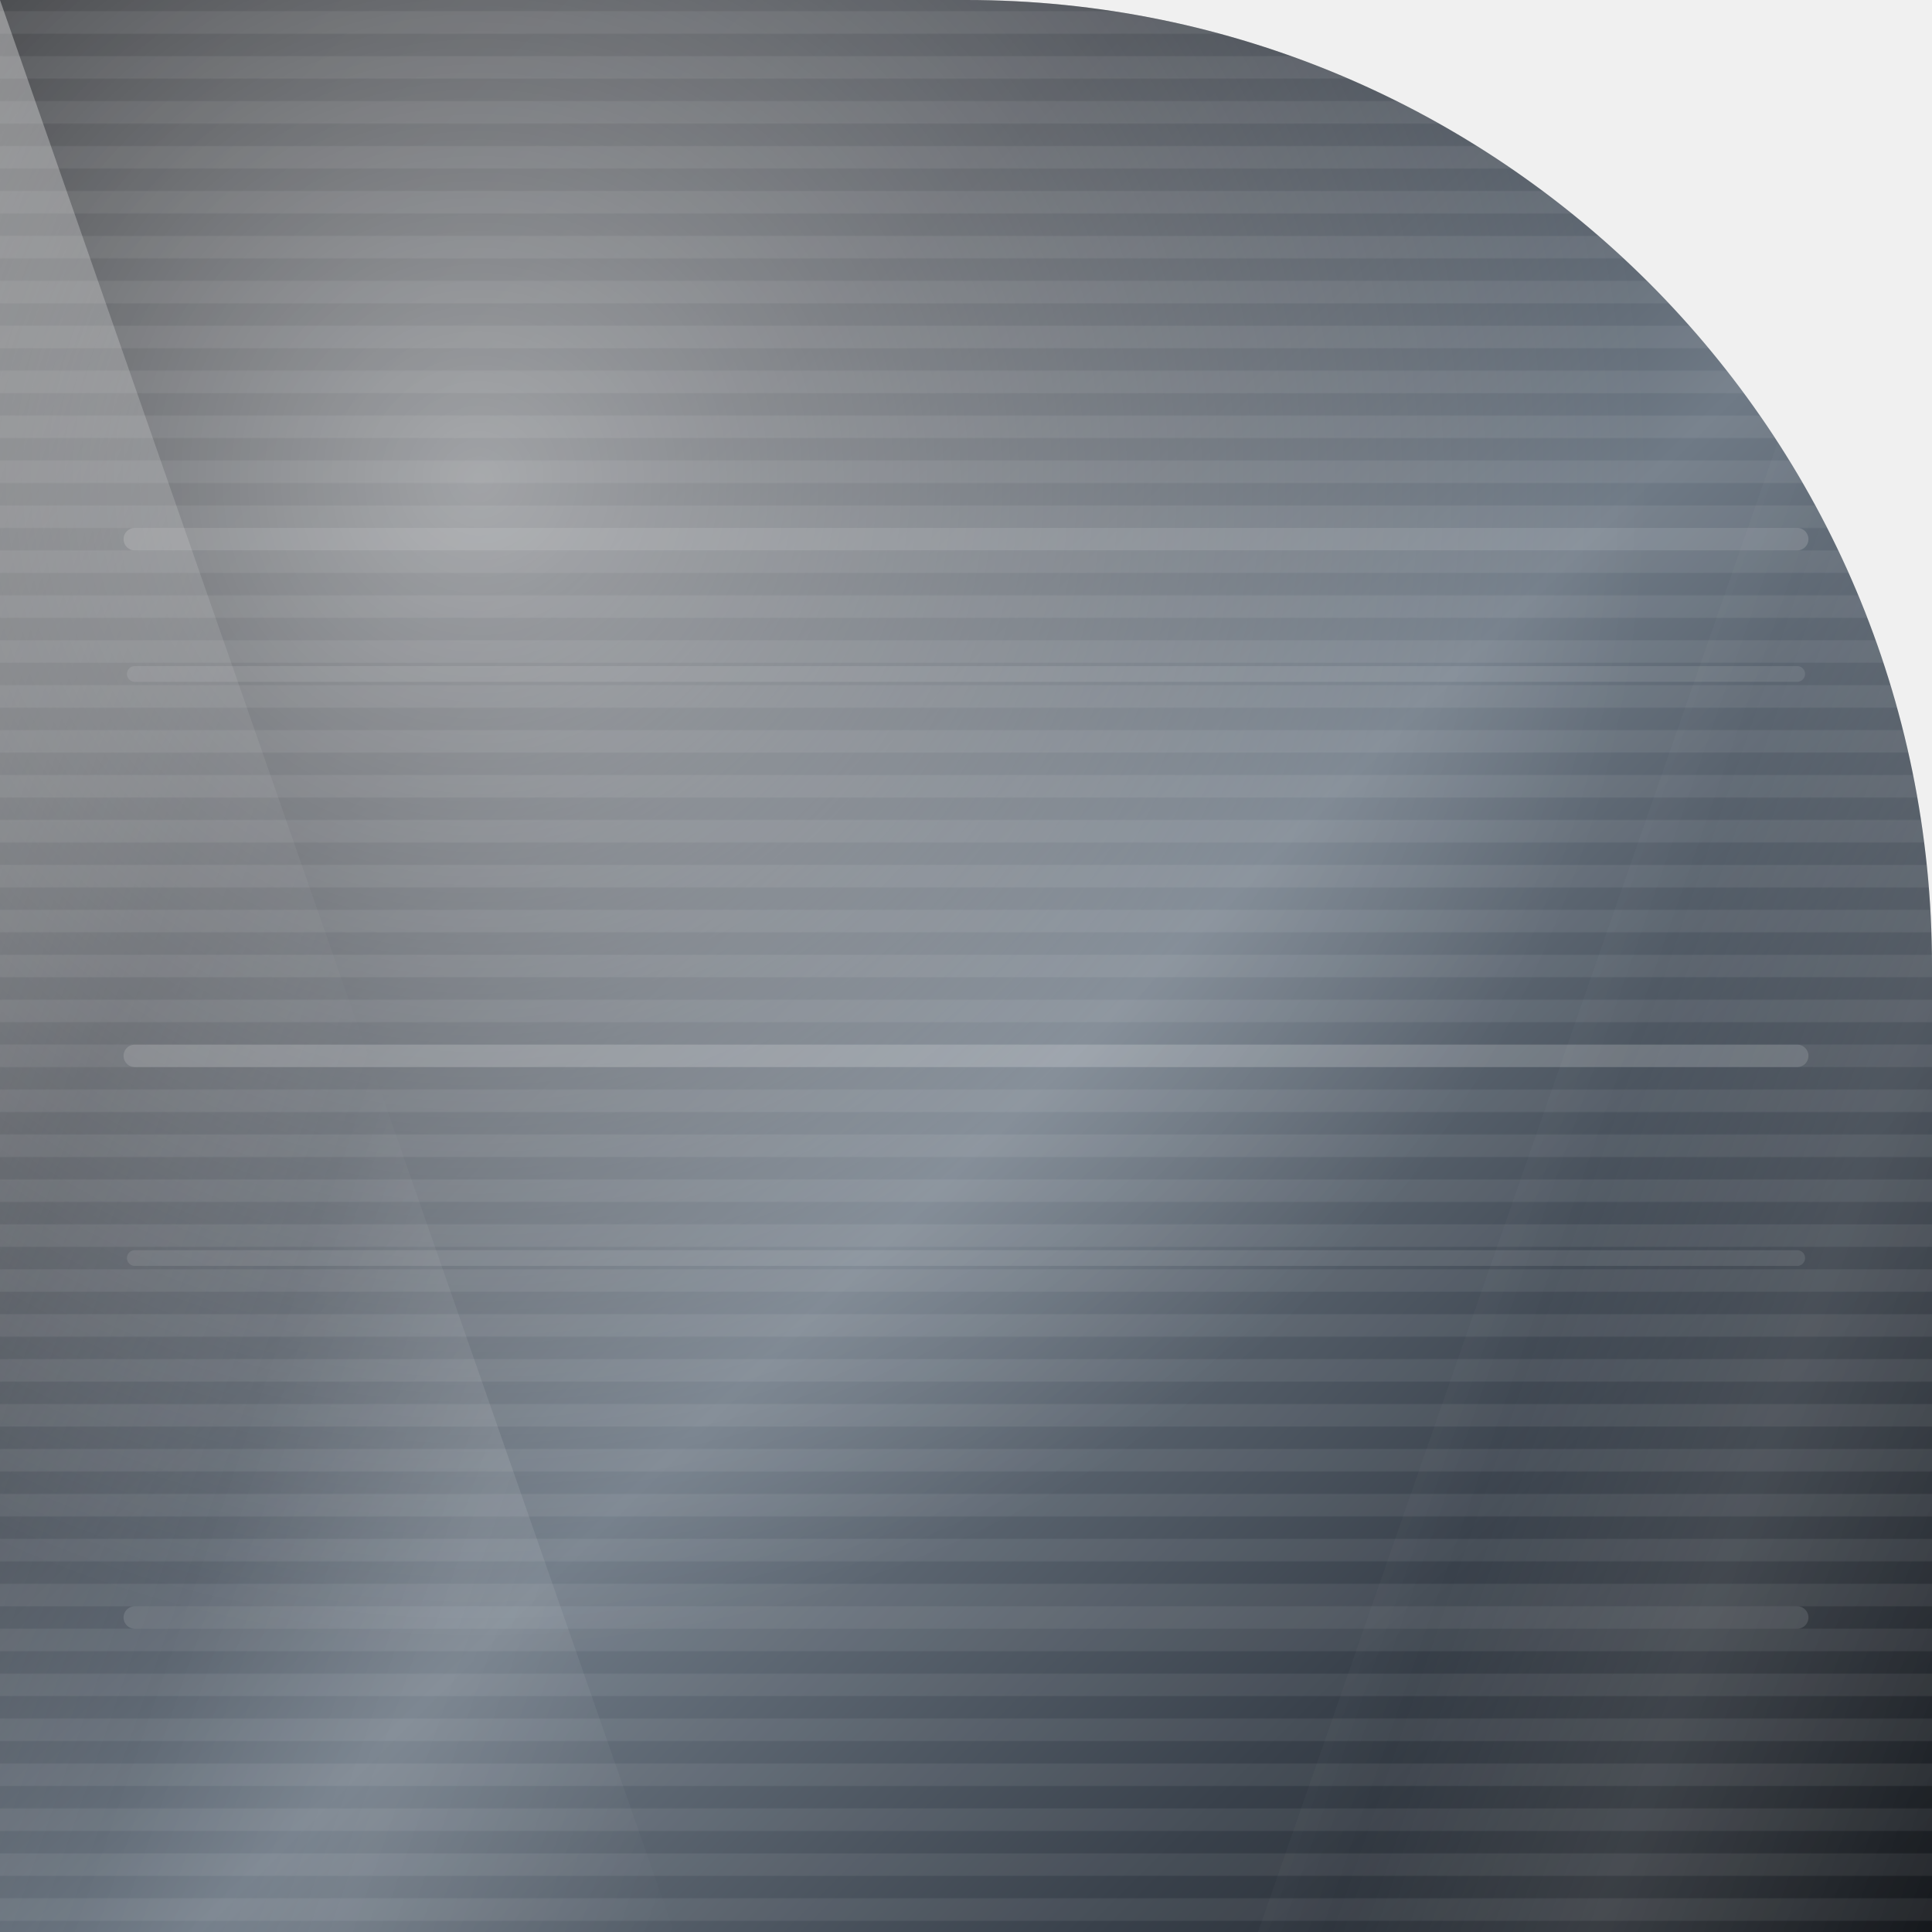
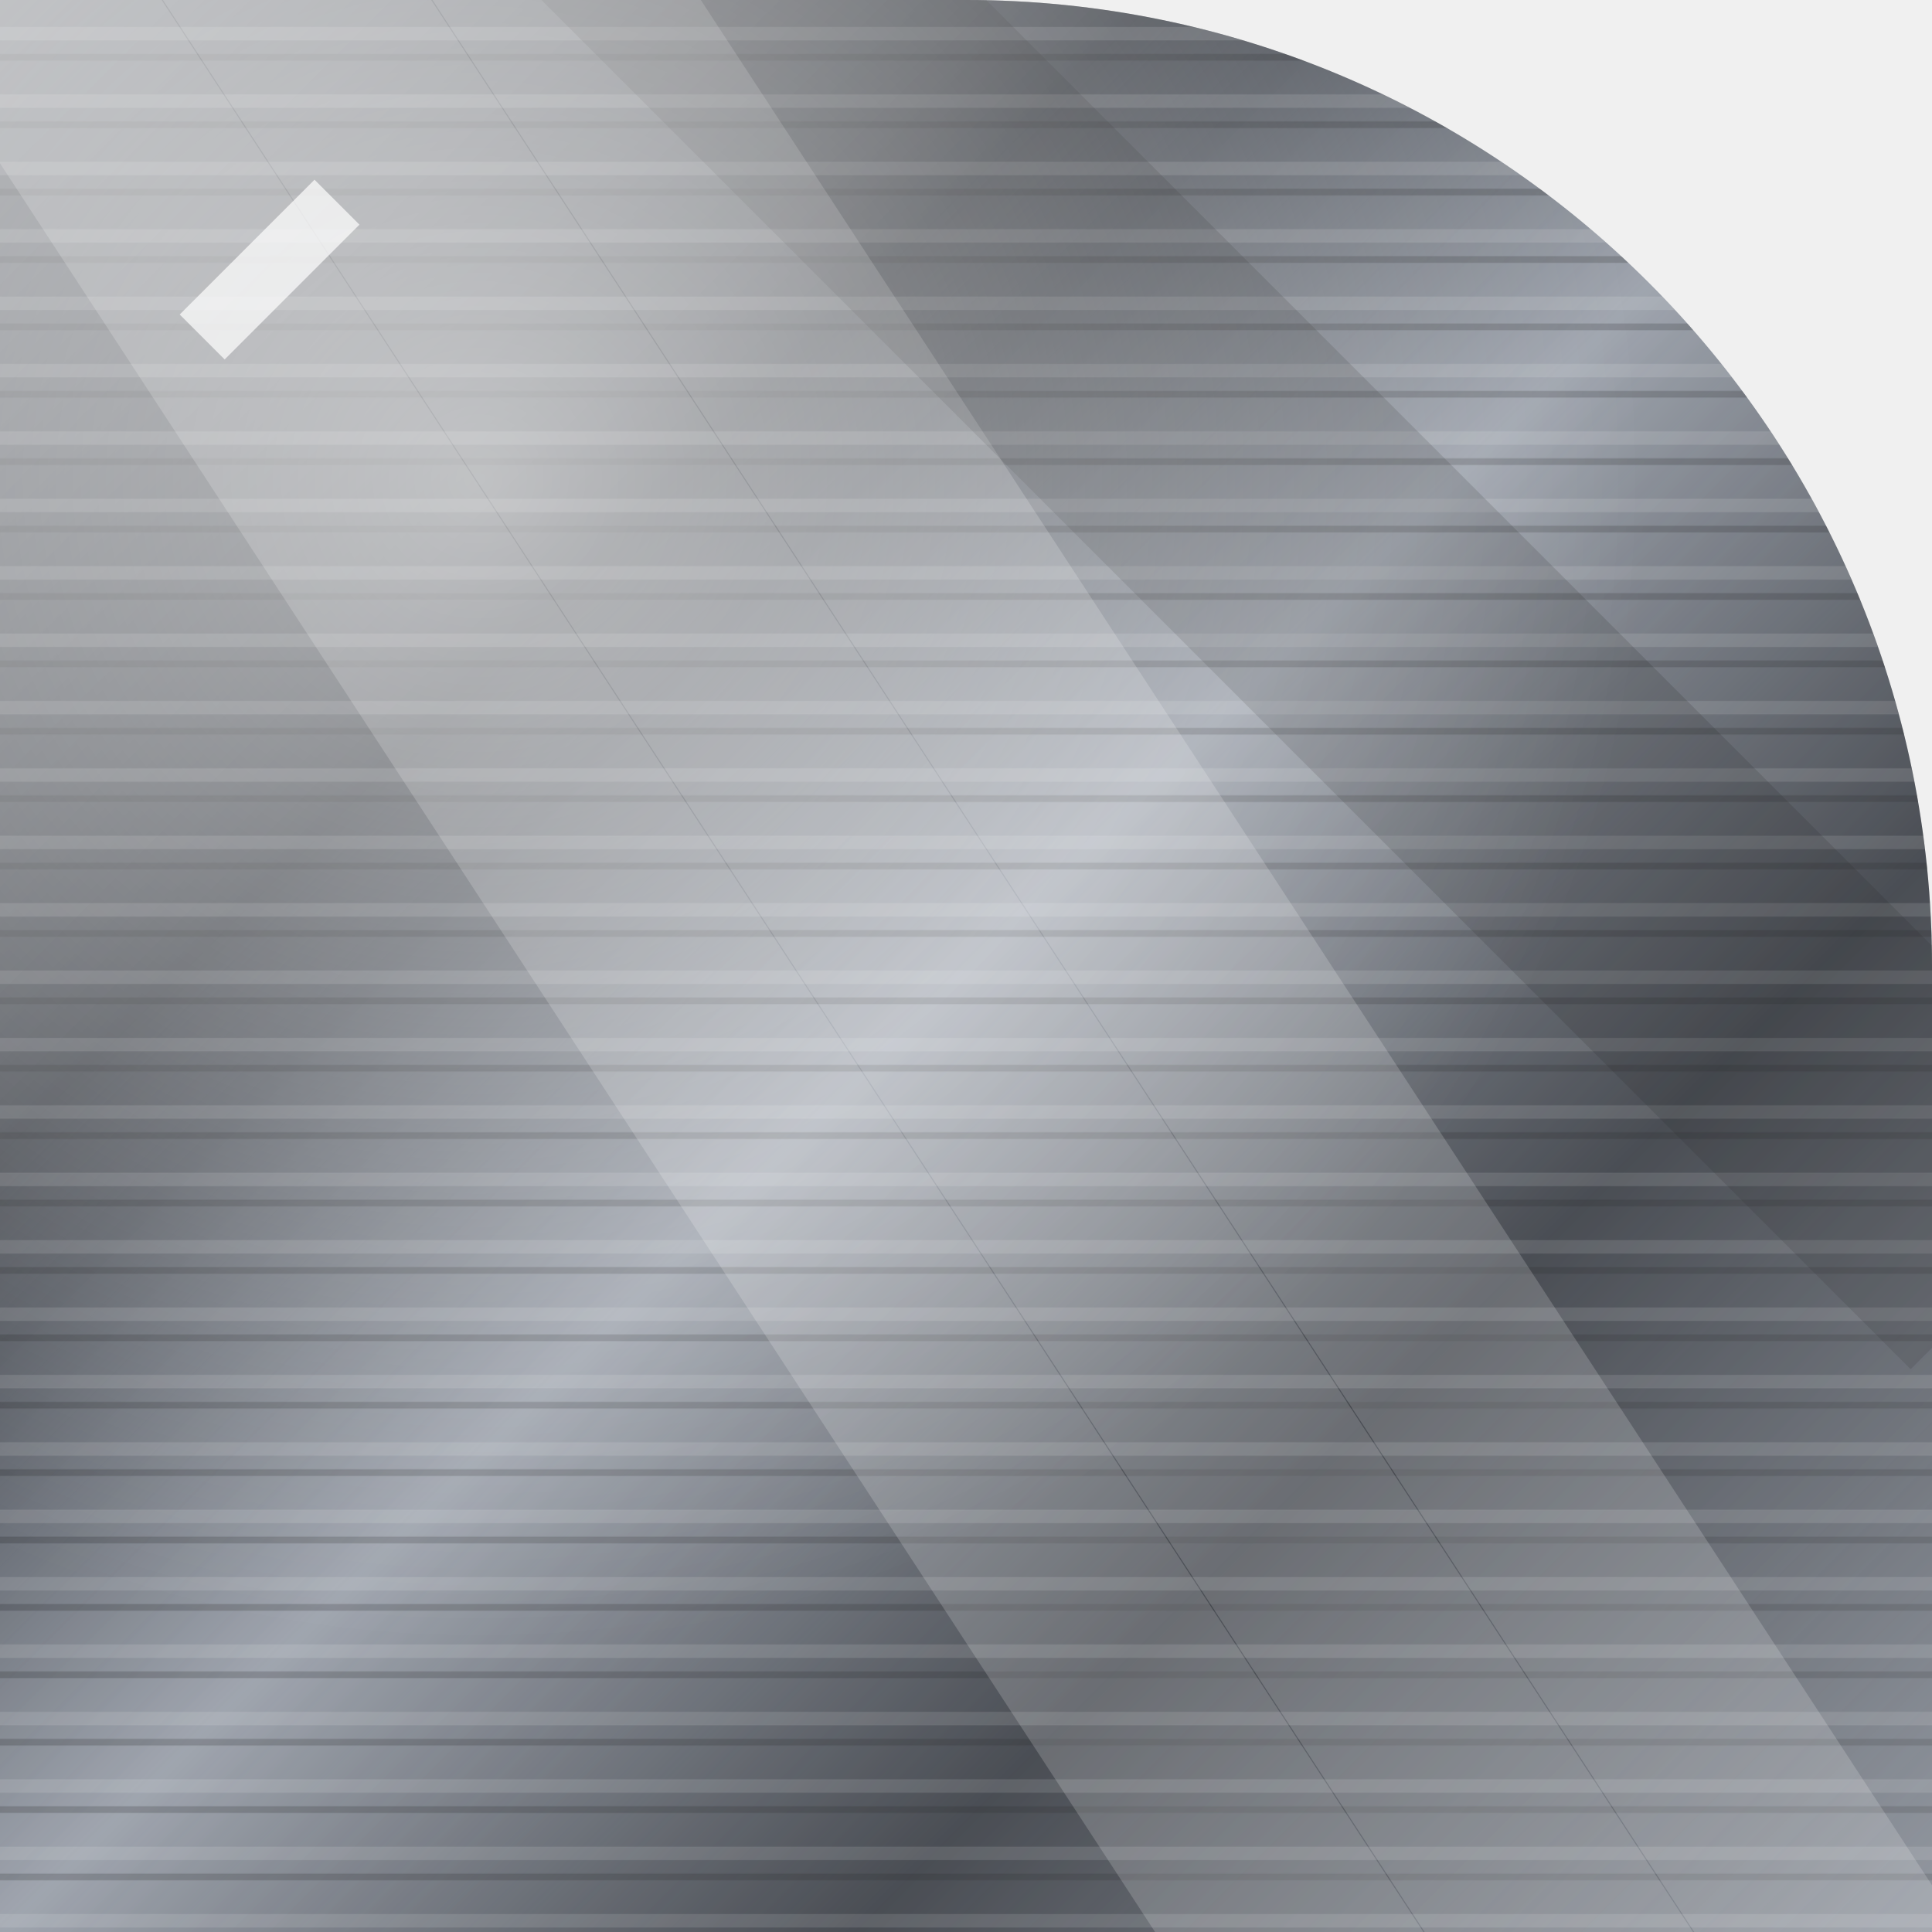
<svg xmlns="http://www.w3.org/2000/svg" width="86" height="86" viewBox="0 0 86 86">
  <defs>
-     <clipPath id="shapeClip">
-       <path d="M 0 0 L 86.0 0 L 86.0 86.0 L 0 86.0 Z M 43 0 A 43.0 43.0 0 0 1 86.0 43.0 L 86 0 Z" fill-rule="evenodd" />
+     <clipPath id="clip-shape3">
+       <path d="M 0 0 L 86.0 0 L 86.0 86.0 L 0 86.0 Z M 43 0 A 43.0 43.0 0 0 1 86.0 43.0 L 86 0 Z" clip-rule="evenodd" />
    </clipPath>
-     <linearGradient id="base" x1="0" y1="0" x2="1" y2="1">
-       <stop offset="0" stop-color="#17191d" />
-       <stop offset="0.3" stop-color="#333840" />
-       <stop offset="0.55" stop-color="#6f7a86" />
-       <stop offset="0.78" stop-color="#39414b" />
-       <stop offset="1" stop-color="#14171b" />
+     <linearGradient id="metal3" x1="0" y1="0" x2="1" y2="1">
+       <stop offset="0" stop-color="#5B5F66" />
+       <stop offset="0.3" stop-color="#3A3E45" />
+       <stop offset="0.5" stop-color="#9AA0AA" />
+       <stop offset="0.72" stop-color="#2E3239" />
+       <stop offset="1" stop-color="#787E88" />
    </linearGradient>
-     <linearGradient id="sheen" x1="0" y1="0" x2="1" y2="1">
-       <stop offset="0" stop-color="#ffffff" stop-opacity="0.35" />
-       <stop offset="0.35" stop-color="#ffffff" stop-opacity="0.08" />
-       <stop offset="0.55" stop-color="#ffffff" stop-opacity="0" />
-       <stop offset="0.75" stop-color="#ffffff" stop-opacity="0.1" />
-       <stop offset="1" stop-color="#ffffff" stop-opacity="0" />
+     <linearGradient id="sheen3" x1="0" y1="0" x2="1" y2="1">
+       <stop offset="0" stop-color="#FFFFFF" stop-opacity="0.4" />
+       <stop offset="0.35" stop-color="#FFFFFF" stop-opacity="0" />
+       <stop offset="1" stop-color="#E6E9EE" stop-opacity="0.25" />
    </linearGradient>
-     <pattern id="brush" width="2" height="2" patternUnits="userSpaceOnUse">
-       <line x1="0" y1="1" x2="2" y2="1" stroke="#ffffff" stroke-opacity="0.07" />
-     </pattern>
-     <radialGradient id="highlight" cx="0.25" cy="0.25" r="0.6">
+     <radialGradient id="hl3" cx="0.25" cy="0.25" r="0.6">
      <stop offset="0" stop-color="#FFFFFF" stop-opacity="0.55" />
      <stop offset="1" stop-color="#FFFFFF" stop-opacity="0" />
    </radialGradient>
+     <pattern id="brush3" width="86" height="3" patternUnits="userSpaceOnUse">
+       <rect x="0" y="1.2" width="86" height="0.6" fill="#FFFFFF" opacity="0.12" />
+       <rect x="0" y="2.4" width="86" height="0.3" fill="#000000" opacity="0.18" />
+     </pattern>
  </defs>
-   <path d="M 0 0 L 86.0 0 L 86.0 86.0 L 0 86.0 Z M 43 0 A 43.0 43.0 0 0 1 86.0 43.0 L 86 0 Z" fill="url(#base)" fill-rule="evenodd" />
-   <g clip-path="url(#shapeClip)">
-     <rect width="86" height="86" fill="url(#brush)" />
-     <g stroke="#ffffff" stroke-linecap="round">
-       <line x1="6" y1="24" x2="80" y2="24" stroke-opacity="0.16" stroke-width="1" />
-       <line x1="6" y1="30" x2="80" y2="30" stroke-opacity="0.1" stroke-width="0.7" />
-       <line x1="6" y1="47" x2="80" y2="47" stroke-opacity="0.14" stroke-width="1" />
-       <line x1="6" y1="56" x2="80" y2="56" stroke-opacity="0.1" stroke-width="0.7" />
-       <line x1="6" y1="72" x2="80" y2="72" stroke-opacity="0.12" stroke-width="1" />
-     </g>
-     <path d="M 0 0 L 30 86 L 0 86 Z" fill="url(#sheen)" />
-     <path d="M 86 0 L 56 86 L 86 86 Z" fill="url(#sheen)" />
-     <rect width="86" height="86" fill="url(#highlight)" />
+   <path d="M 0 0 L 86.0 0 L 86.0 86.0 L 0 86.0 Z M 43 0 A 43.0 43.0 0 0 1 86.0 43.0 L 86 0 Z" fill="url(#metal3)" fill-rule="evenodd" />
+   <g clip-path="url(#clip-shape3)">
+     <rect x="0" y="0" width="86" height="86" fill="url(#brush3)" />
+     <path d="M -4 -8 L 60 90 M 8 -8 L 72 90 M 20 -8 L 84 90" stroke="#FFFFFF" stroke-opacity="0.18" stroke-width="10" />
+     <path d="M 26 -8 L 90 56" stroke="#000000" stroke-opacity="0.15" stroke-width="14" />
+     <rect x="0" y="0" width="86" height="86" fill="url(#sheen3)" />
+     <path d="M 8 14 L 14 8 L 16 10 L 10 16 Z" fill="#FFFFFF" opacity="0.7" />
+     <rect x="0" y="0" width="86" height="86" fill="url(#hl3)" />
  </g>
</svg>
